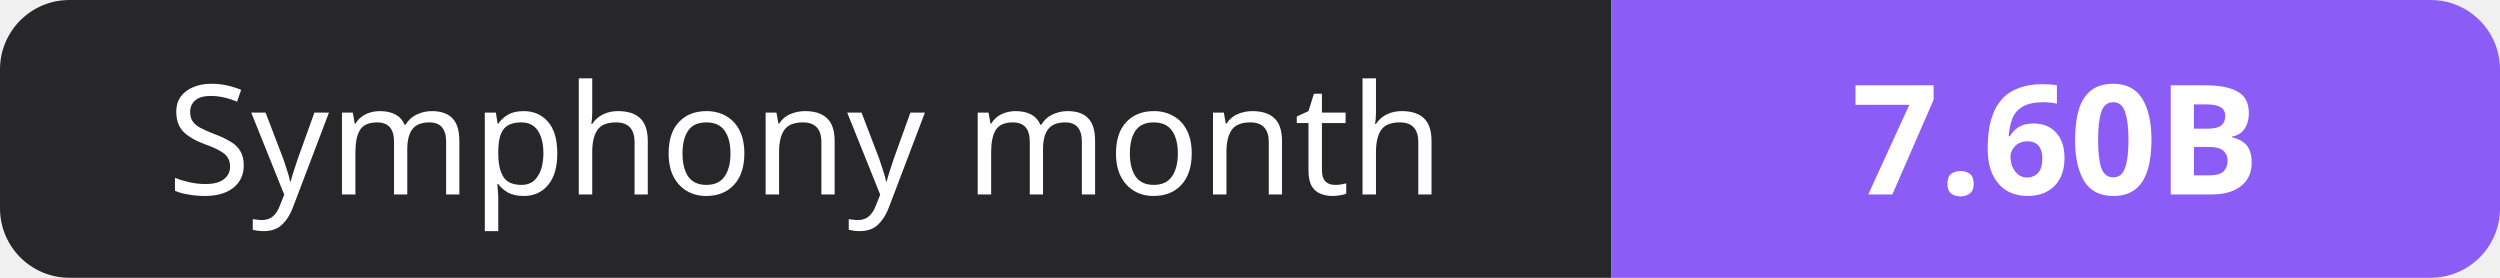
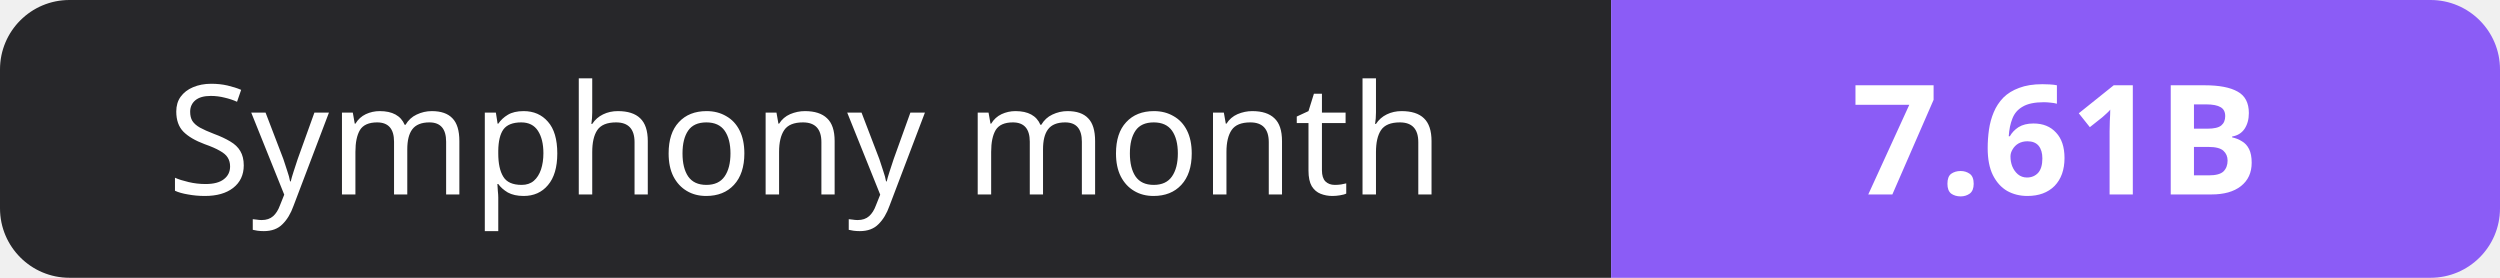
- <svg xmlns="http://www.w3.org/2000/svg" width="180" height="20" role="img" aria-label="Symphony month: 7.60B">
+ <svg xmlns="http://www.w3.org/2000/svg" width="180" height="20" role="img" aria-label="Symphony month: 7.61B">
  <clipPath id="r">
    <rect width="180" height="20" rx="5" fill="#fff" />
  </clipPath>
  <g clip-path="url(#r)">
    <rect width="116" height="20" fill="#27272a" />
    <rect x="116" width="64" height="20" fill="#8b5cf6" />
  </g>
  <g fill="#fff" text-anchor="middle" font-family="Verdana,Geneva,sans-serif" font-size="11">
    <text x="58.0" y="14">Symphony month</text>
-     <text x="148.0" y="14" font-weight="700">7.60B</text>
+     <text x="148.0" y="14" font-weight="700">7.61B</text>
  </g>
</svg>
